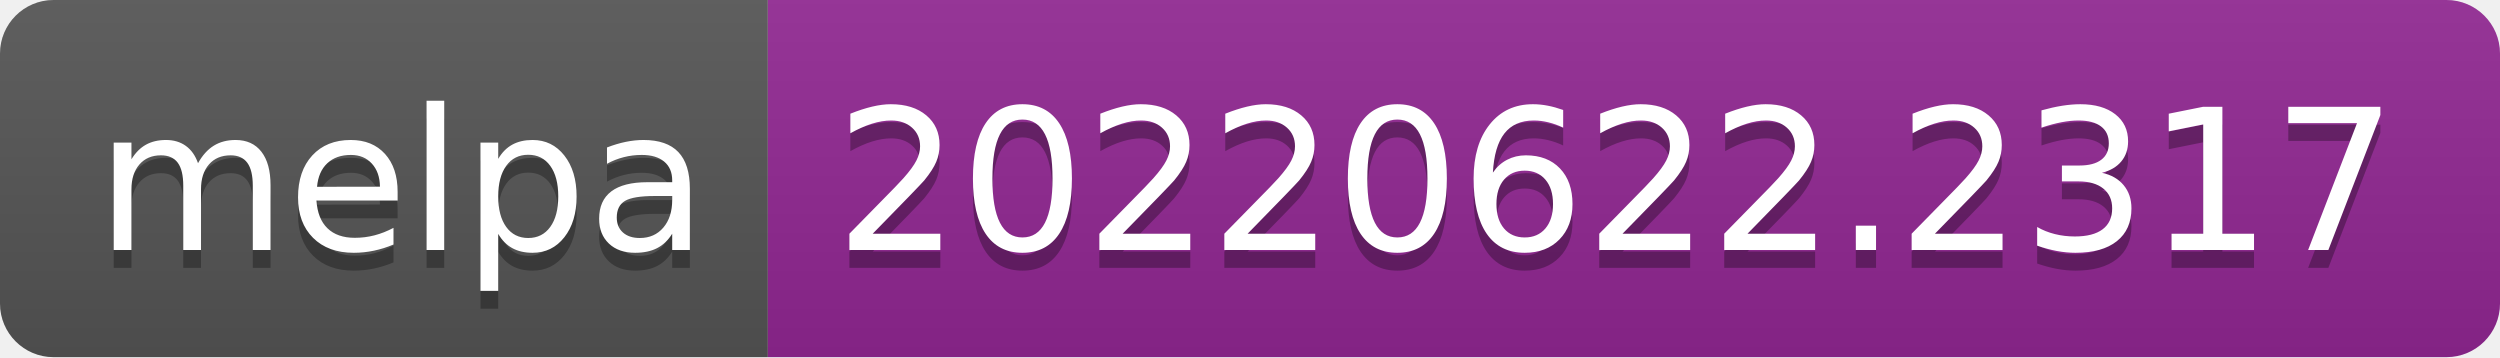
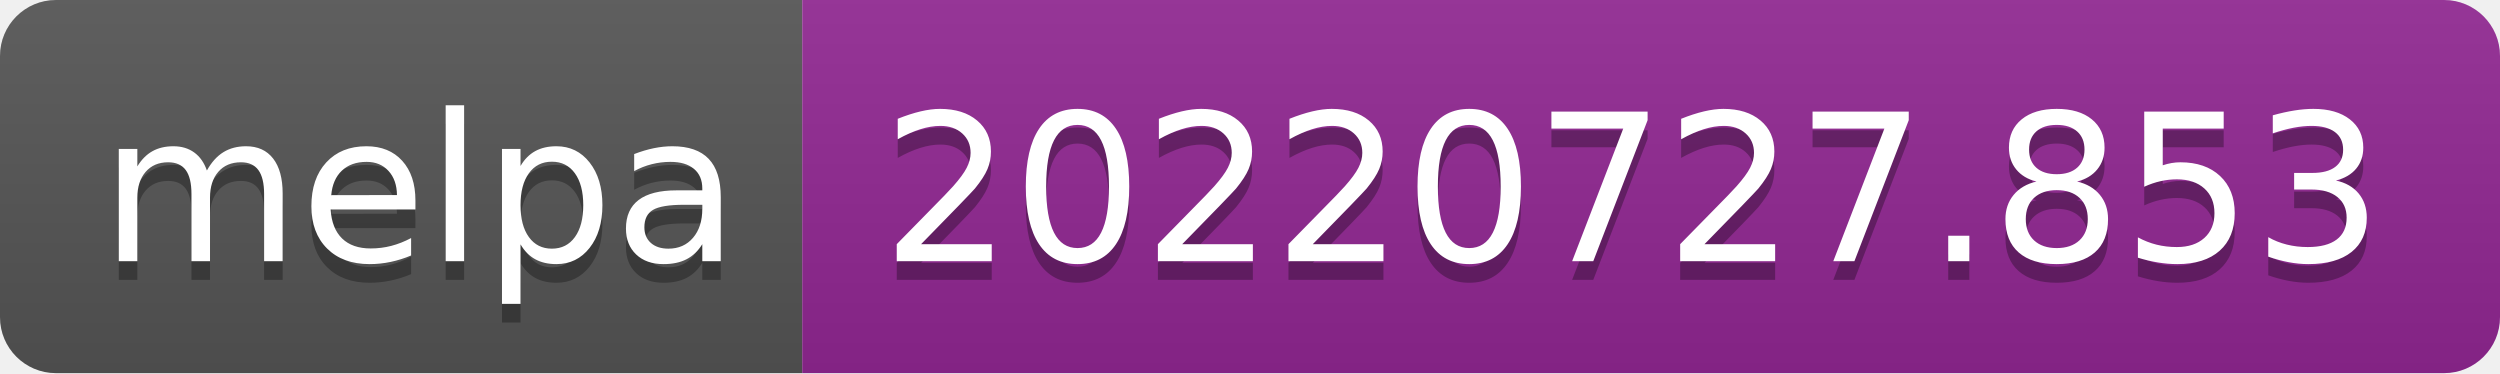
- <svg xmlns="http://www.w3.org/2000/svg" width="140" height="20" role="img" aria-label="melpa: 20220622.2317">
+ <svg xmlns="http://www.w3.org/2000/svg" width="134" height="20" role="img" aria-label="melpa: 20220727.853">
  <linearGradient id="s" x2="0" y2="100%">
    <stop offset="0" stop-color="#bbb" stop-opacity=".1" />
    <stop offset="1" stop-opacity=".1" />
  </linearGradient>
  <clipPath id="r">
-     <rect width="140" height="20" rx="3" fill="#fff" />
+     <rect width="134" height="20" rx="3" fill="#fff" />
  </clipPath>
  <g clip-path="url(#r)">
    <rect width="43" height="20" fill="#555" />
-     <rect x="43" width="97" height="20" fill="#922793" />
-     <rect width="140" height="20" fill="url(#s)" />
+     <rect x="43" width="91" height="20" fill="#922793" />
+     <rect width="134" height="20" fill="url(#s)" />
  </g>
  <g fill="#fff" text-anchor="middle" font-family="Verdana,Geneva,DejaVu Sans,sans-serif" text-rendering="geometricPrecision" font-size="110">
    <text aria-hidden="true" x="225" y="150" fill="#010101" fill-opacity=".3" transform="scale(.1)" textLength="330">melpa</text>
    <text x="225" y="140" transform="scale(.1)" fill="#fff" textLength="330">melpa</text>
-     <text aria-hidden="true" x="905" y="150" fill="#010101" fill-opacity=".3" transform="scale(.1)" textLength="870">20220622.2317</text>
-     <text x="905" y="140" transform="scale(.1)" fill="#fff" textLength="870">20220622.2317</text>
+     <text aria-hidden="true" x="875" y="150" fill="#010101" fill-opacity=".3" transform="scale(.1)" textLength="810">20220727.853</text>
+     <text x="875" y="140" transform="scale(.1)" fill="#fff" textLength="810">20220727.853</text>
  </g>
</svg>
